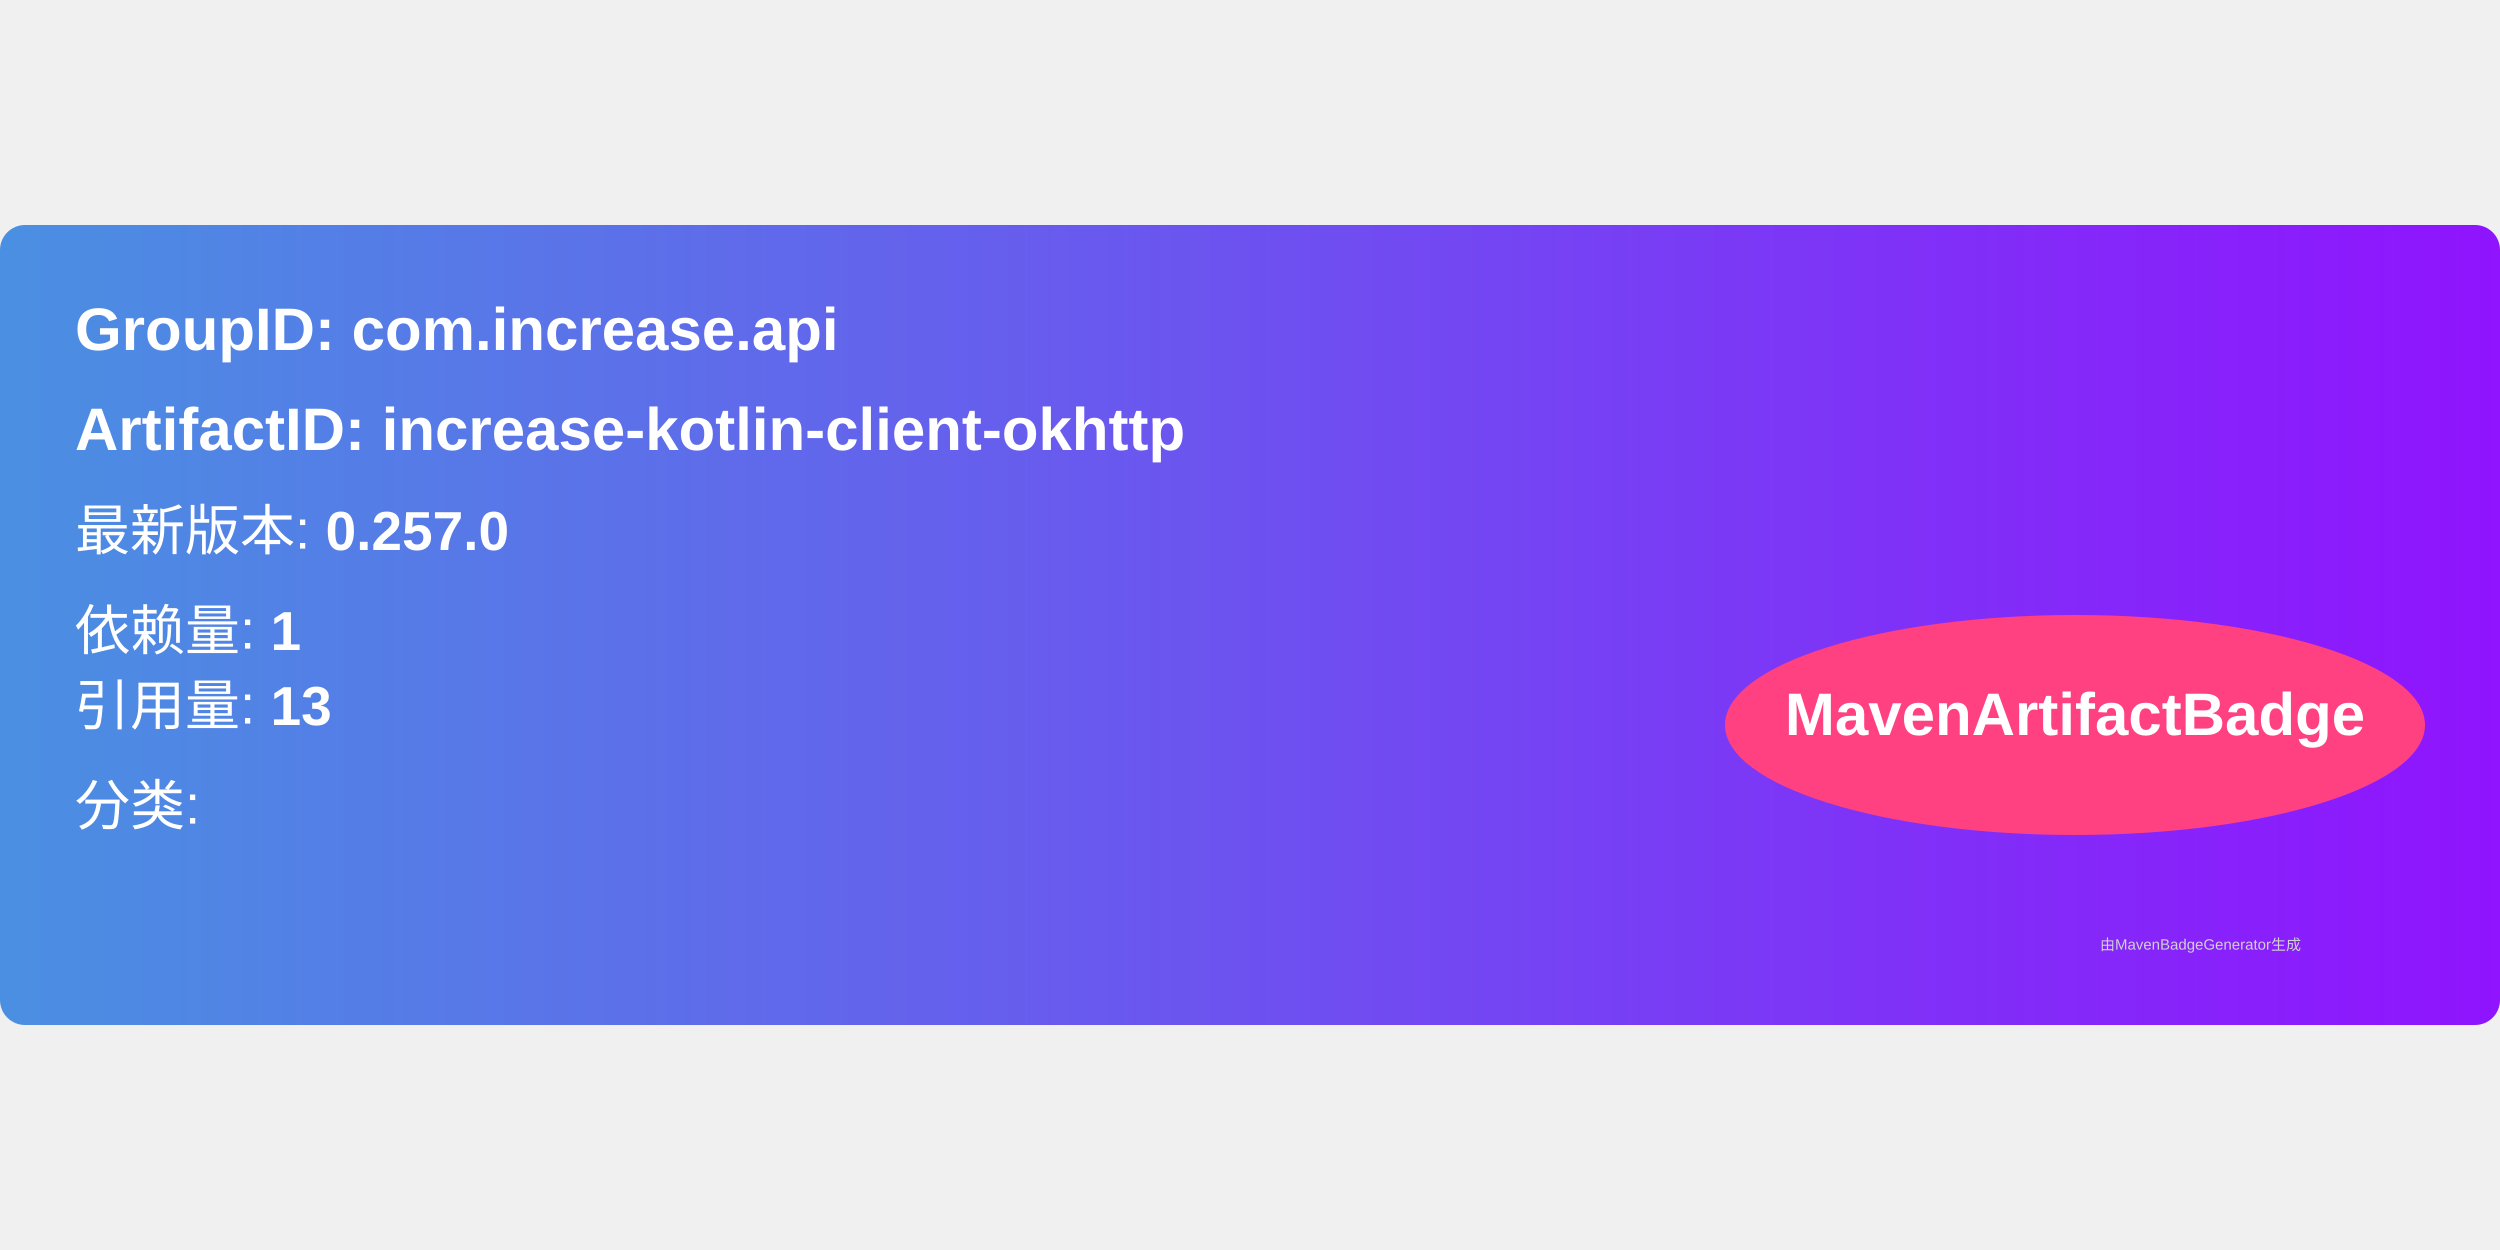
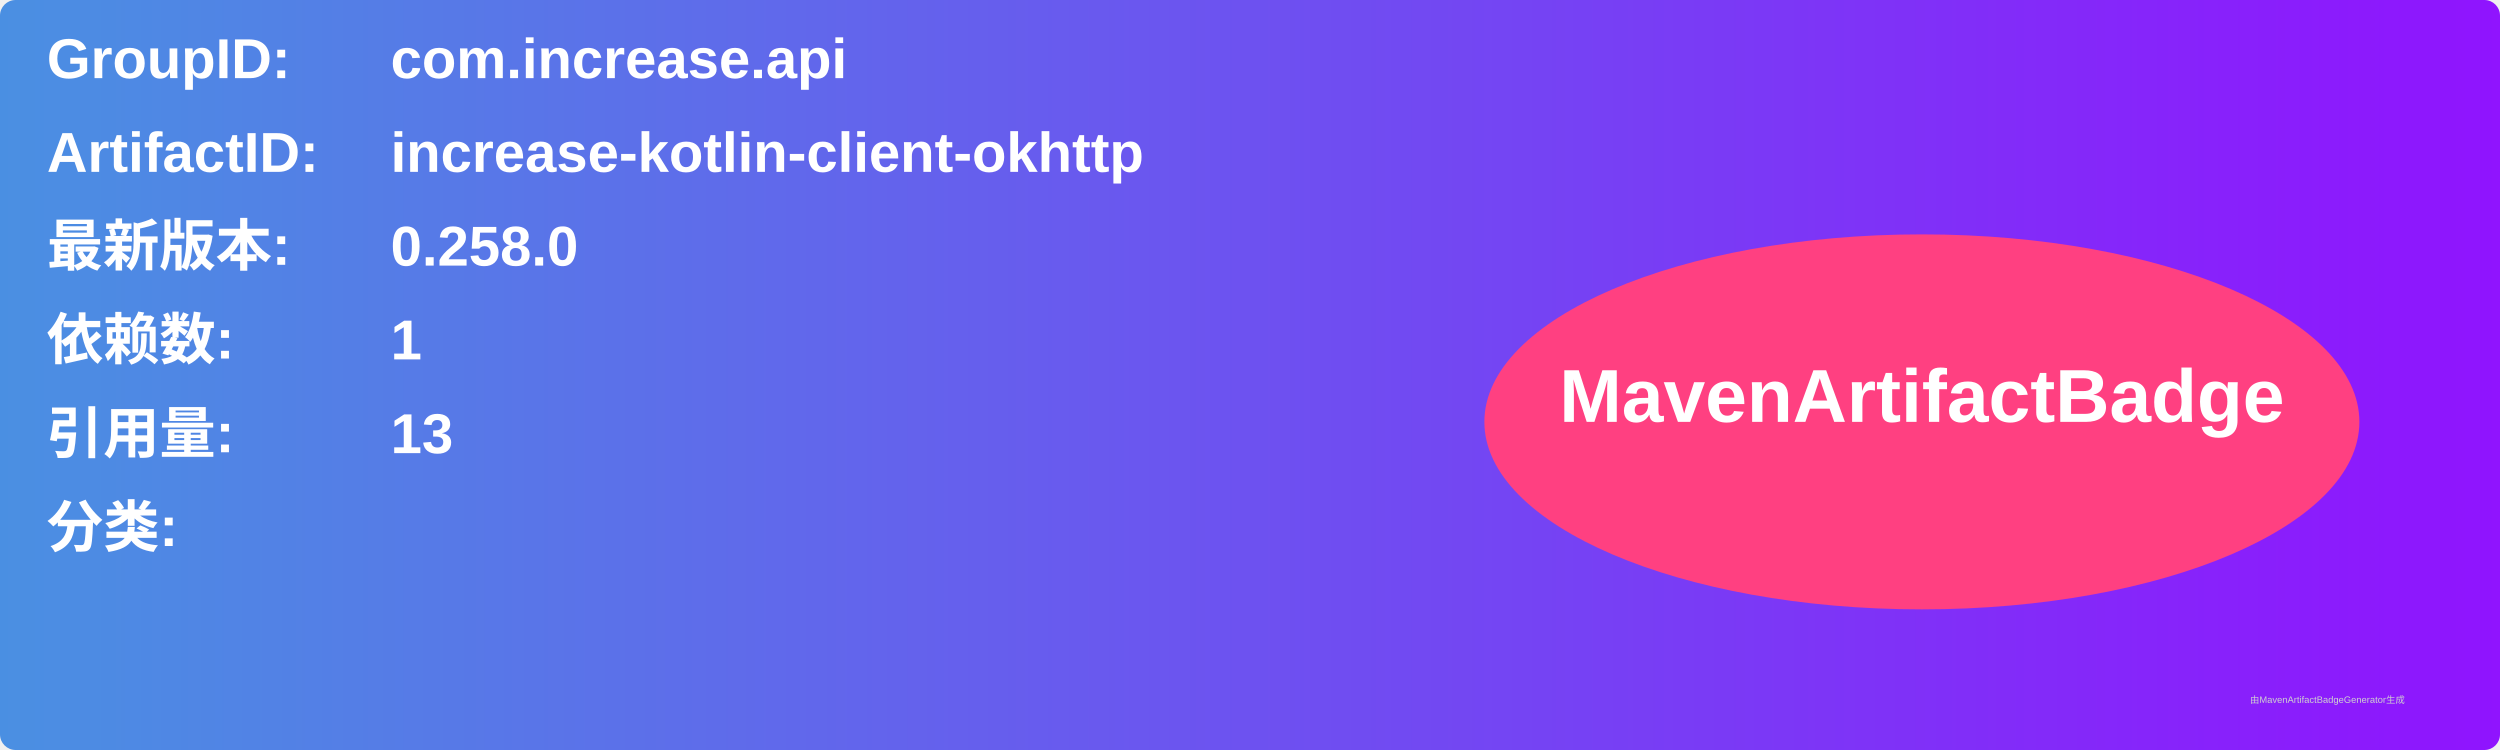
- <svg xmlns="http://www.w3.org/2000/svg" width="300" height="150" viewBox="0 0 500 160">
+ <svg xmlns="http://www.w3.org/2000/svg" width="800" height="240" viewBox="0 0 800 240">
  <linearGradient id="grad" x1="0%" y1="0%" x2="100%" y2="0%">
    <stop offset="0%" stop-color="#4a90e2" />
    <stop offset="100%" stop-color="#9013fe" />
  </linearGradient>
  <rect width="100%" height="100%" rx="5" ry="5" fill="url(#grad)" />
  <g transform="translate(15, 15)">
-     <text x="0" y="10" font-family="Arial" font-size="12" fill="white" font-weight="bold" width="260">
-       GroupID:   com.increase.api
+     <text x="0" y="10" font-family="Arial" font-size="18" fill="white" font-weight="bold" width="260">GroupID:</text>
+     <text x="110" y="10" font-family="Arial" font-size="18" fill="white" font-weight="bold" width="460">com.increase.api</text>
+     <text x="0" y="40" font-family="Arial" font-size="18" fill="white" font-weight="bold" width="260">ArtifactID:</text>
+     <text x="110" y="40" font-family="Arial" font-size="18" fill="white" font-weight="bold" width="460">increase-kotlin-client-okhttp</text>
+     <text x="0" y="70" font-family="Arial" font-size="18" fill="white" font-weight="bold">最新版本:</text>
+     <text x="110" y="70" font-family="Arial" font-size="18" fill="white" font-weight="bold">
+       <tspan font-weight="bold">0.258.0</tspan>
    </text>
-     <text x="0" y="30" font-family="Arial" font-size="12" fill="white" font-weight="bold" width="260">
-       ArtifactID: increase-kotlin-client-okhttp
+     <text x="0" y="100" font-family="Arial" font-size="18" fill="white" font-weight="bold">依赖数: </text>
+     <text x="110" y="100" font-family="Arial" font-size="18" fill="white">
+       <tspan font-weight="bold">1</tspan>
    </text>
-     <text x="0" y="50" font-family="Arial" font-size="11" fill="white">
-       最新版本: <tspan font-weight="bold">0.257.0</tspan>
+     <text x="0" y="130" font-family="Arial" font-size="18" fill="white" font-weight="bold">引用量: </text>
+     <text x="110" y="130" font-family="Arial" font-size="18" fill="white">
+       <tspan font-weight="bold">13</tspan>
    </text>
-     <text x="0" y="70" font-family="Arial" font-size="11" fill="white">
-       依赖量: <tspan font-weight="bold">1</tspan>
+     <text x="0" y="160" font-family="Arial" font-size="18" fill="white" font-weight="bold">分类:</text>
+     <text x="10" y="190" font-family="Arial" font-size="10" fill="white">
+       <tspan font-weight="bold" />
    </text>
-     <text x="0" y="85" font-family="Arial" font-size="11" fill="white">
-       引用量: <tspan font-weight="bold">13</tspan>
-     </text>
-     <text x="0" y="105" font-family="Arial" font-size="11" fill="white">
-       分类: <tspan font-weight="bold" />
-     </text>
-     <ellipse cx="400" cy="85" rx="70" ry="22" fill="#ff4081" />
-     <text x="400" y="87" text-anchor="middle" font-family="Arial" font-size="12" fill="white" font-weight="bold">MavenArtifactBadge</text>
+     <ellipse cx="600" cy="120" rx="140" ry="60" fill="#ff4081" />
+     <text x="600" y="120" text-anchor="middle" font-family="Arial" font-size="24" fill="white" font-weight="bold">MavenArtifactBadge</text>
  </g>
-   <text x="420" y="145" font-family="Arial" font-size="3" fill="#d0d0d0">
-     由MavenBadgeGenerator生成
-   </text>
+   <text x="720" y="225" font-family="Arial" font-size="3" fill="#d0d0d0">由MavenArtifactBadgeGenerator生成</text>
</svg>
